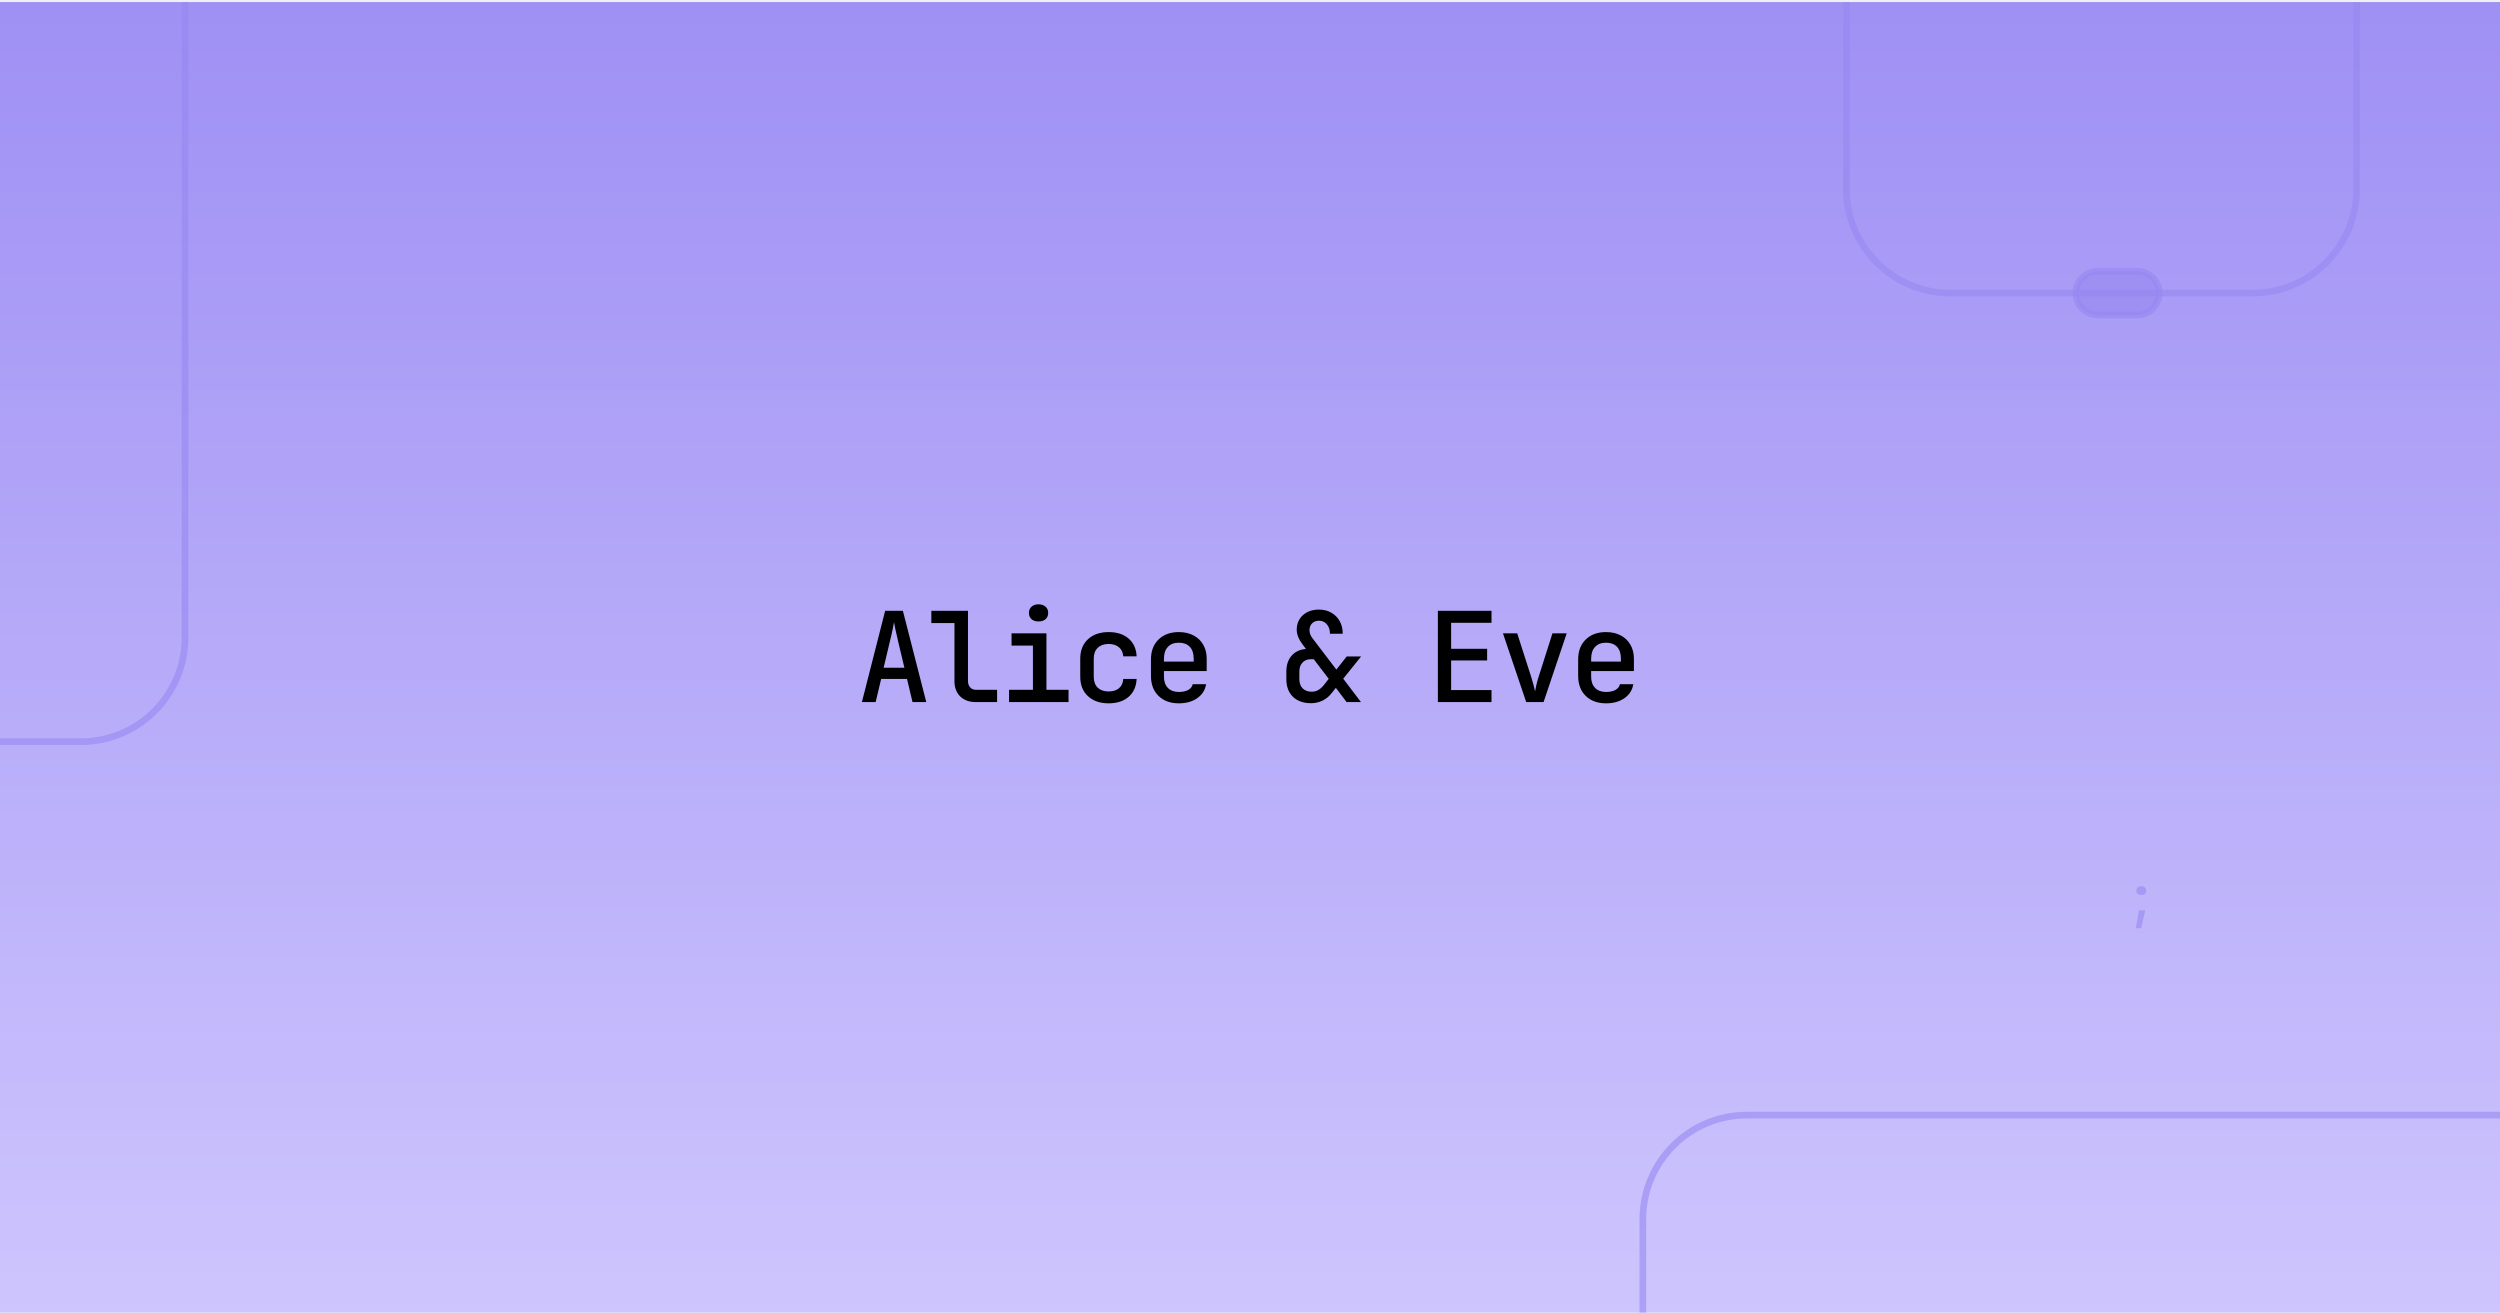
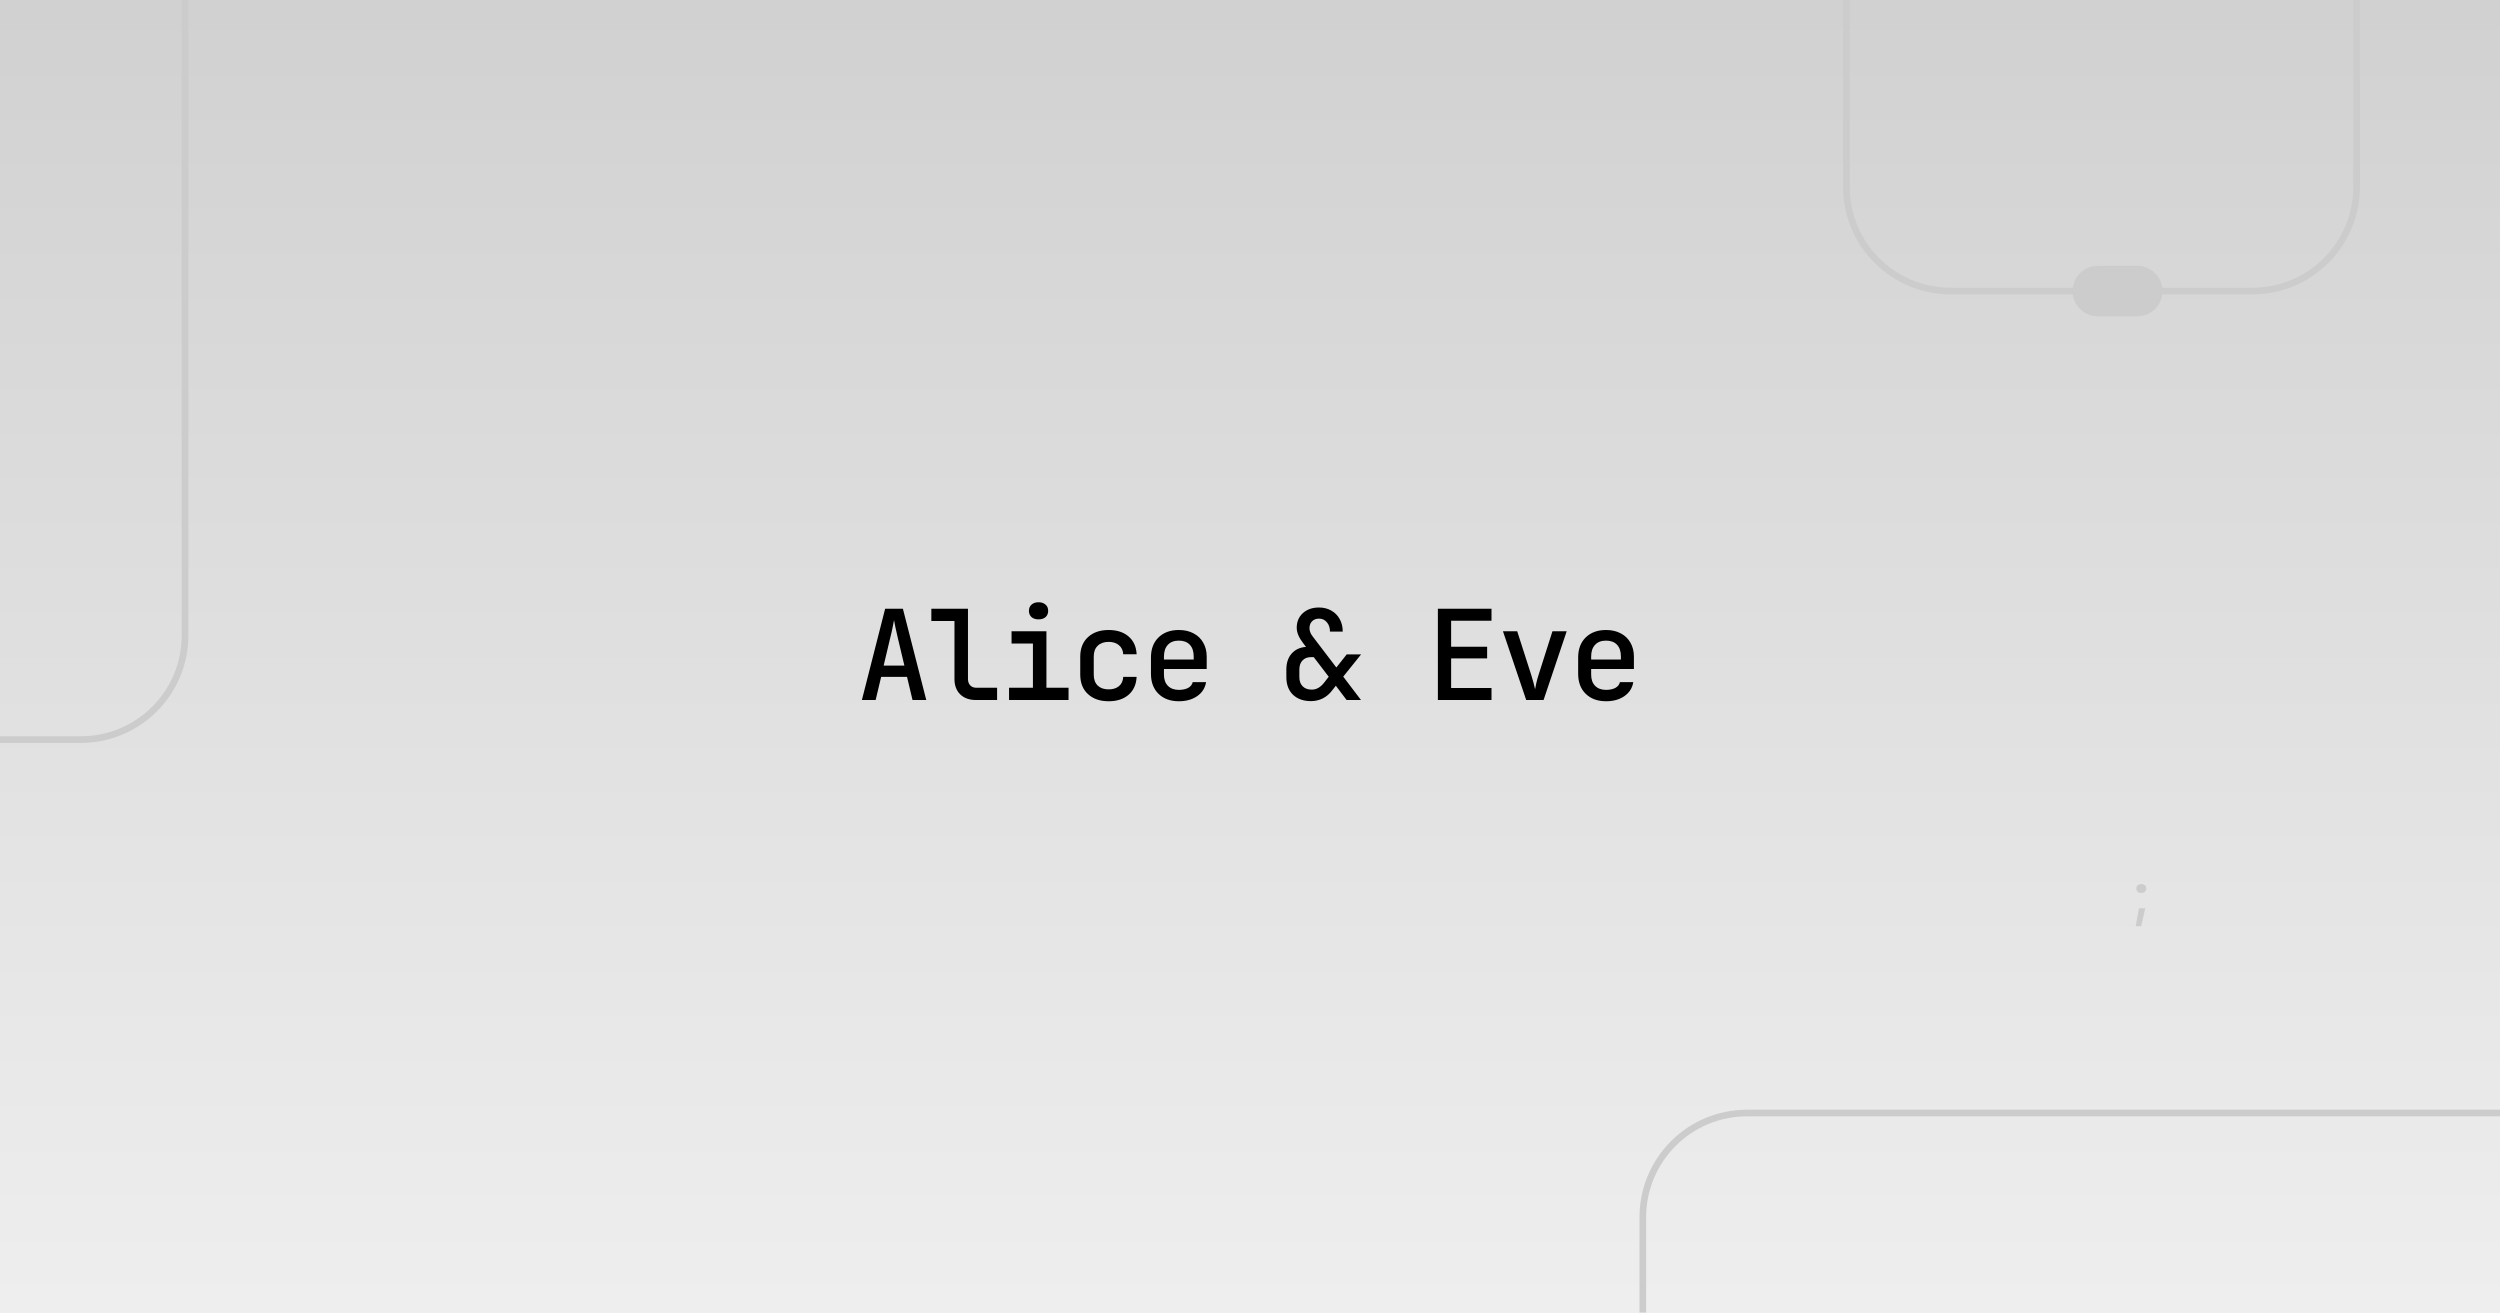
- <svg xmlns="http://www.w3.org/2000/svg" width="1200" height="630" fill="none" viewBox="0 0 1200 630">
+ <svg xmlns="http://www.w3.org/2000/svg" width="1200" height="630" viewBox="0 0 1200 630" fill="none">
  <g clip-path="url(#clip0_18250_11542)">
    <g clip-path="url(#clip1_18250_11542)">
-       <path fill="url(#paint0_linear_18250_11542)" d="M0 0h1200v630H0z" transform="translate(0 1)" />
-       <path stroke="#9787f2" stroke-linejoin="round" stroke-opacity=".6" stroke-width="3.2" d="M1131.17-55.987V90.705c0 27.614-22.38 50-50 50H936.279c-27.614 0-50-22.386-50-50V-55.986" />
-       <path fill="#9787f2" fill-opacity=".6" stroke="#9787f2" stroke-opacity=".6" stroke-width="3.2" d="M1025.92 130.205c5.8 0 10.5 4.701 10.5 10.5s-4.7 10.5-10.5 10.5h-19c-5.8 0-10.499-4.701-10.499-10.5s4.699-10.5 10.499-10.5z" />
-       <path fill="#9787f2" fill-opacity=".6" d="M-74.71 354.4c-.884 0-1.6.716-1.6 1.6 0 .883.716 1.6 1.6 1.6zM88.814-72.616l-9.238 16h18.475zm0 378.616h-1.6zm-163.524 50v1.6H38.814v-3.2H-74.71zm163.524-50h1.6V-58.216h-3.2V306zm-50 50v1.6c28.498 0 51.6-23.102 51.6-51.6h-3.2c0 26.731-21.669 48.4-48.4 48.4zm988.726 73.571c-.61 0-1.12-.196-1.51-.588s-.59-.896-.59-1.512c0-.598.2-1.092.59-1.484.41-.411.91-.616 1.51-.616h.56c.6 0 1.09.205 1.49.616.41.392.61.886.61 1.484 0 .616-.19 1.12-.59 1.512-.39.392-.89.588-1.51.588zm-2.38 15.96 1.54-8.568h3.03l-1.96 8.568z" />
-       <path stroke="#9787f2" stroke-linecap="round" stroke-linejoin="round" stroke-opacity=".6" stroke-width="3.2" d="M1233.11 535.254H838.558c-27.614 0-50 22.385-50 50v92.5" />
+       <rect width="1200" height="630" fill="url(#paint0_linear_18250_11542)" />
+       <path d="M1131.17 -56.989L1131.17 89.703C1131.17 117.317 1108.79 139.703 1081.17 139.703L936.279 139.703C908.665 139.703 886.279 117.317 886.279 89.703L886.279 -56.988" stroke="#CCCCCC" stroke-width="3.2" stroke-linejoin="round" />
+       <path d="M1025.92 129.207C1031.72 129.207 1036.42 133.908 1036.42 139.707C1036.42 145.506 1031.72 150.207 1025.92 150.207L1006.92 150.207C1001.12 150.207 996.421 145.506 996.421 139.707C996.421 133.908 1001.12 129.207 1006.92 129.207L1025.92 129.207Z" fill="#CCCCCC" stroke="#CCCCCC" stroke-width="3.2" />
+       <path d="M-74.71 353.4C-75.594 353.4 -76.31 354.116 -76.31 355C-76.31 355.883 -75.594 356.6 -74.71 356.6L-74.71 355L-74.71 353.4ZM88.814 -73.616L79.577 -57.616L98.052 -57.616L88.814 -73.616ZM88.814 305L87.214 305L88.814 305ZM-74.71 355L-74.71 356.6L38.814 356.6L38.814 355L38.814 353.4L-74.71 353.4L-74.71 355ZM88.814 305L90.414 305L90.414 -59.216L88.814 -59.216L87.214 -59.216L87.214 305L88.814 305ZM38.814 355L38.814 356.6C67.312 356.6 90.414 333.498 90.414 305L88.814 305L87.214 305C87.214 331.731 65.545 353.4 38.814 353.4L38.814 355Z" fill="#CCCCCC" />
+       <path d="M1027.54 428.571C1026.93 428.571 1026.42 428.375 1026.03 427.983C1025.64 427.591 1025.44 427.087 1025.44 426.471C1025.44 425.873 1025.64 425.379 1026.03 424.987C1026.44 424.576 1026.94 424.371 1027.54 424.371H1028.1C1028.7 424.371 1029.19 424.576 1029.59 424.987C1030 425.379 1030.2 425.873 1030.2 426.471C1030.2 427.087 1030.01 427.591 1029.61 427.983C1029.22 428.375 1028.72 428.571 1028.1 428.571H1027.54ZM1025.16 444.531L1026.7 435.963H1029.73L1027.77 444.531H1025.16Z" fill="#CCCCCC" />
+       <path d="M1233.11 534.254L838.558 534.254C810.944 534.254 788.558 556.639 788.558 584.254L788.558 676.754" stroke="#CCCCCC" stroke-width="3.2" stroke-linecap="round" stroke-linejoin="round" />
    </g>
-     <path fill="#000" d="m413.709 337 11.16-43.8h8.52l11.22 43.8h-6.6l-2.64-11.1h-12.42l-2.64 11.1zm10.44-16.5h9.96l-3-12.6q-.78-3.36-1.32-5.82-.48-2.46-.66-3.42-.18.96-.66 3.42t-1.32 5.76zm44.256 16.5q-4.68 0-7.5-2.7-2.76-2.76-2.76-7.32v-27.9h-11.1v-5.88h17.58v33.66q0 1.98 1.08 3.12t2.94 1.14h9.96V337zm15.937 0v-5.88h11.46v-21.24h-10.26V304h16.74v27.12h10.62V337zm14.16-38.7q-2.1 0-3.36-1.08-1.26-1.14-1.26-3 0-1.92 1.26-3 1.26-1.14 3.36-1.14t3.36 1.14q1.26 1.08 1.26 3 0 1.86-1.26 3-1.26 1.08-3.36 1.08m33.637 39.3q-6.18 0-9.9-3.42t-3.72-9.36v-8.64q0-5.94 3.72-9.36t9.9-3.42q6 0 9.6 3.12t3.84 8.52h-6.42q-.18-2.82-2.1-4.38-1.86-1.56-4.92-1.56-3.3 0-5.22 1.86-1.92 1.8-1.92 5.16v8.7q0 3.42 1.92 5.28 1.92 1.8 5.22 1.8 3.12 0 4.98-1.56t2.04-4.44h6.42q-.24 5.4-3.84 8.58-3.6 3.12-9.6 3.12m33.696 0q-6.06 0-9.72-3.54t-3.66-9.66v-7.8q0-6.12 3.66-9.66t9.72-3.54q4.08 0 7.08 1.62 3 1.56 4.62 4.44 1.68 2.88 1.68 6.72v5.94h-20.52v2.7q0 3.48 1.92 5.4t5.22 1.92q2.7 0 4.5-.96 1.8-1.02 2.16-2.76h6.42q-.66 4.2-4.26 6.72-3.54 2.46-8.82 2.46m-7.14-21.42v1.38h14.28v-1.44q0-3.66-1.86-5.64t-5.28-1.98-5.28 2.04q-1.86 1.98-1.86 5.64m70.633 21.36q-5.46 0-8.7-3.06-3.18-3.12-3.18-8.46v-3.66q0-4.74 2.52-7.62t6.9-3.24l-1.5-1.98q-2.94-3.84-2.94-7.2 0-4.32 2.94-7.02 3-2.7 7.74-2.7 3.36 0 5.94 1.5 2.58 1.44 4.02 4.08 1.44 2.58 1.44 6h-6.12q0-2.76-1.5-4.5-1.44-1.74-3.78-1.74-2.04 0-3.3 1.26t-1.26 3.3 1.56 4.02l11.34 14.88 4.98-6.3h6.9l-8.58 10.68 8.52 11.22h-6.9l-5.16-6.84-1.86 2.34q-1.86 2.46-4.5 3.78-2.64 1.26-5.52 1.26m.3-5.52q1.74 0 3.18-.84t2.64-2.34l2.34-3-7.2-9.42h-1.32q-2.58 0-4.08 1.62-1.5 1.56-1.5 4.32v3.66q0 2.76 1.56 4.38 1.62 1.62 4.38 1.62m60.553 4.98v-43.8h25.74v5.76h-19.38v12.48h17.28v5.58h-17.28v14.22h19.38V337zm42.397 0-11.16-33h6.84l6.78 21.12q.6 1.86 1.08 3.72.48 1.8.72 3l.6-3q.42-1.86 1.02-3.72l6.72-21.12h6.84l-11.1 33zm38.317.6q-6.06 0-9.72-3.54t-3.66-9.66v-7.8q0-6.12 3.66-9.66t9.72-3.54q4.08 0 7.08 1.62 3 1.56 4.62 4.44 1.68 2.88 1.68 6.72v5.94h-20.52v2.7q0 3.48 1.92 5.4t5.22 1.92q2.7 0 4.5-.96 1.8-1.02 2.16-2.76h6.42q-.66 4.2-4.26 6.72-3.54 2.46-8.82 2.46m-7.14-21.42v1.38h14.28v-1.44q0-3.66-1.86-5.64t-5.28-1.98-5.28 2.04q-1.86 1.98-1.86 5.64" />
+     <path d="M413.709 336L424.869 292.2H433.389L444.609 336H438.009L435.369 324.9H422.949L420.309 336H413.709ZM424.149 319.5H434.109L431.109 306.9C430.589 304.66 430.149 302.72 429.789 301.08C429.469 299.44 429.249 298.3 429.129 297.66C429.009 298.3 428.789 299.44 428.469 301.08C428.149 302.72 427.709 304.64 427.149 306.84L424.149 319.5ZM468.405 336C465.285 336 462.785 335.1 460.905 333.3C459.065 331.46 458.145 329.02 458.145 325.98V298.08H447.045V292.2H464.625V325.86C464.625 327.18 464.985 328.22 465.705 328.98C466.425 329.74 467.405 330.12 468.645 330.12H478.605V336H468.405ZM484.342 336V330.12H495.802V308.88H485.542V303H502.282V330.12H512.902V336H484.342ZM498.502 297.3C497.102 297.3 495.982 296.94 495.142 296.22C494.302 295.46 493.882 294.46 493.882 293.22C493.882 291.94 494.302 290.94 495.142 290.22C495.982 289.46 497.102 289.08 498.502 289.08C499.902 289.08 501.022 289.46 501.862 290.22C502.702 290.94 503.122 291.94 503.122 293.22C503.122 294.46 502.702 295.46 501.862 296.22C501.022 296.94 499.902 297.3 498.502 297.3ZM532.139 336.6C528.019 336.6 524.719 335.46 522.239 333.18C519.759 330.9 518.519 327.78 518.519 323.82V315.18C518.519 311.22 519.759 308.1 522.239 305.82C524.719 303.54 528.019 302.4 532.139 302.4C536.139 302.4 539.339 303.44 541.739 305.52C544.139 307.6 545.419 310.44 545.579 314.04H539.159C539.039 312.16 538.339 310.7 537.059 309.66C535.819 308.62 534.179 308.1 532.139 308.1C529.939 308.1 528.199 308.72 526.919 309.96C525.639 311.16 524.999 312.88 524.999 315.12V323.82C524.999 326.1 525.639 327.86 526.919 329.1C528.199 330.3 529.939 330.9 532.139 330.9C534.219 330.9 535.879 330.38 537.119 329.34C538.359 328.3 539.039 326.82 539.159 324.9H545.579C545.419 328.5 544.139 331.36 541.739 333.48C539.339 335.56 536.139 336.6 532.139 336.6ZM565.835 336.6C561.795 336.6 558.555 335.42 556.115 333.06C553.675 330.7 552.455 327.48 552.455 323.4V315.6C552.455 311.52 553.675 308.3 556.115 305.94C558.555 303.58 561.795 302.4 565.835 302.4C568.555 302.4 570.915 302.94 572.915 304.02C574.915 305.06 576.455 306.54 577.535 308.46C578.655 310.38 579.215 312.62 579.215 315.18V321.12H558.695V323.82C558.695 326.14 559.335 327.94 560.615 329.22C561.895 330.5 563.635 331.14 565.835 331.14C567.635 331.14 569.135 330.82 570.335 330.18C571.535 329.5 572.255 328.58 572.495 327.42H578.915C578.475 330.22 577.055 332.46 574.655 334.14C572.295 335.78 569.355 336.6 565.835 336.6ZM558.695 315.18V316.56H572.975V315.12C572.975 312.68 572.355 310.8 571.115 309.48C569.875 308.16 568.115 307.5 565.835 307.5C563.555 307.5 561.795 308.18 560.555 309.54C559.315 310.86 558.695 312.74 558.695 315.18ZM629.328 336.54C625.688 336.54 622.788 335.52 620.628 333.48C618.508 331.4 617.448 328.58 617.448 325.02V321.36C617.448 318.2 618.288 315.66 619.968 313.74C621.648 311.82 623.948 310.74 626.868 310.5L625.368 308.52C623.408 305.96 622.428 303.56 622.428 301.32C622.428 298.44 623.408 296.1 625.368 294.3C627.368 292.5 629.948 291.6 633.108 291.6C635.348 291.6 637.328 292.1 639.048 293.1C640.768 294.06 642.108 295.42 643.068 297.18C644.028 298.9 644.508 300.9 644.508 303.18H638.388C638.388 301.34 637.888 299.84 636.888 298.68C635.928 297.52 634.668 296.94 633.108 296.94C631.748 296.94 630.648 297.36 629.808 298.2C628.968 299.04 628.548 300.14 628.548 301.5C628.548 302.86 629.068 304.2 630.108 305.52L641.448 320.4L646.428 314.1H653.328L644.748 324.78L653.268 336H646.368L641.208 329.16L639.348 331.5C638.108 333.14 636.608 334.4 634.848 335.28C633.088 336.12 631.248 336.54 629.328 336.54ZM629.628 331.02C630.788 331.02 631.848 330.74 632.808 330.18C633.768 329.62 634.648 328.84 635.448 327.84L637.788 324.84L630.588 315.42H629.268C627.548 315.42 626.188 315.96 625.188 317.04C624.188 318.08 623.688 319.52 623.688 321.36V325.02C623.688 326.86 624.208 328.32 625.248 329.4C626.328 330.48 627.788 331.02 629.628 331.02ZM690.181 336V292.2H715.921V297.96H696.541V310.44H713.821V316.02H696.541V330.24H715.921V336H690.181ZM732.578 336L721.418 303H728.258L735.038 324.12C735.438 325.36 735.798 326.6 736.118 327.84C736.438 329.04 736.678 330.04 736.838 330.84C736.998 330.04 737.198 329.04 737.438 327.84C737.718 326.6 738.058 325.36 738.458 324.12L745.178 303H752.018L740.918 336H732.578ZM770.895 336.6C766.855 336.6 763.615 335.42 761.175 333.06C758.735 330.7 757.515 327.48 757.515 323.4V315.6C757.515 311.52 758.735 308.3 761.175 305.94C763.615 303.58 766.855 302.4 770.895 302.4C773.615 302.4 775.975 302.94 777.975 304.02C779.975 305.06 781.515 306.54 782.595 308.46C783.715 310.38 784.275 312.62 784.275 315.18V321.12H763.755V323.82C763.755 326.14 764.395 327.94 765.675 329.22C766.955 330.5 768.695 331.14 770.895 331.14C772.695 331.14 774.195 330.82 775.395 330.18C776.595 329.5 777.315 328.58 777.555 327.42H783.975C783.535 330.22 782.115 332.46 779.715 334.14C777.355 335.78 774.415 336.6 770.895 336.6ZM763.755 315.18V316.56H778.035V315.12C778.035 312.68 777.415 310.8 776.175 309.48C774.935 308.16 773.175 307.5 770.895 307.5C768.615 307.5 766.855 308.18 765.615 309.54C764.375 310.86 763.755 312.74 763.755 315.18Z" fill="black" />
  </g>
  <defs>
+     <linearGradient id="paint0_linear_18250_11542" x1="587" y1="-103.981" x2="587" y2="767.01" gradientUnits="userSpaceOnUse">
+       <stop stop-color="#CCCCCC" />
+       <stop offset="0.939" stop-color="#F2F2F2" />
+     </linearGradient>
    <clipPath id="clip0_18250_11542">
-       <path fill="#fff" d="M0 0h1200v630H0z" />
+       <rect width="1200" height="630" fill="white" />
    </clipPath>
    <clipPath id="clip1_18250_11542">
-       <path fill="#fff" d="M0 1h1200v630H0z" />
+       <rect width="1200" height="630" fill="white" />
    </clipPath>
-     <linearGradient id="paint0_linear_18250_11542" x1="587" x2="587" y1="-103.981" y2="767.01" gradientUnits="userSpaceOnUse">
-       <stop stop-color="#9787f2" />
-       <stop offset=".939" stop-color="#d4ccff" />
-     </linearGradient>
  </defs>
</svg>
